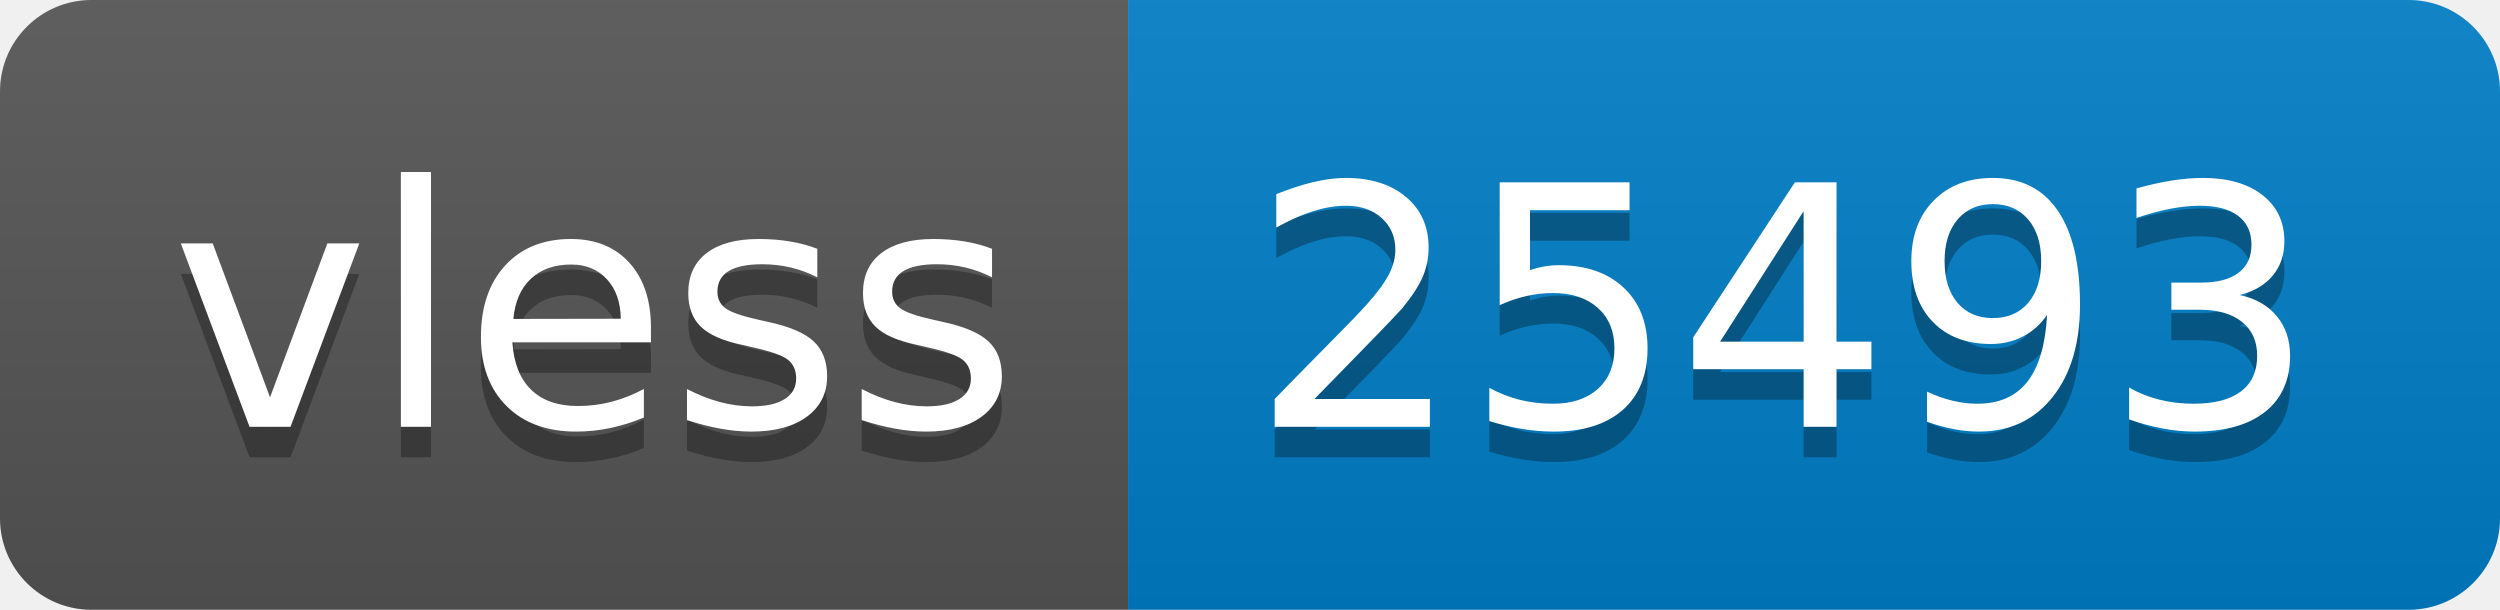
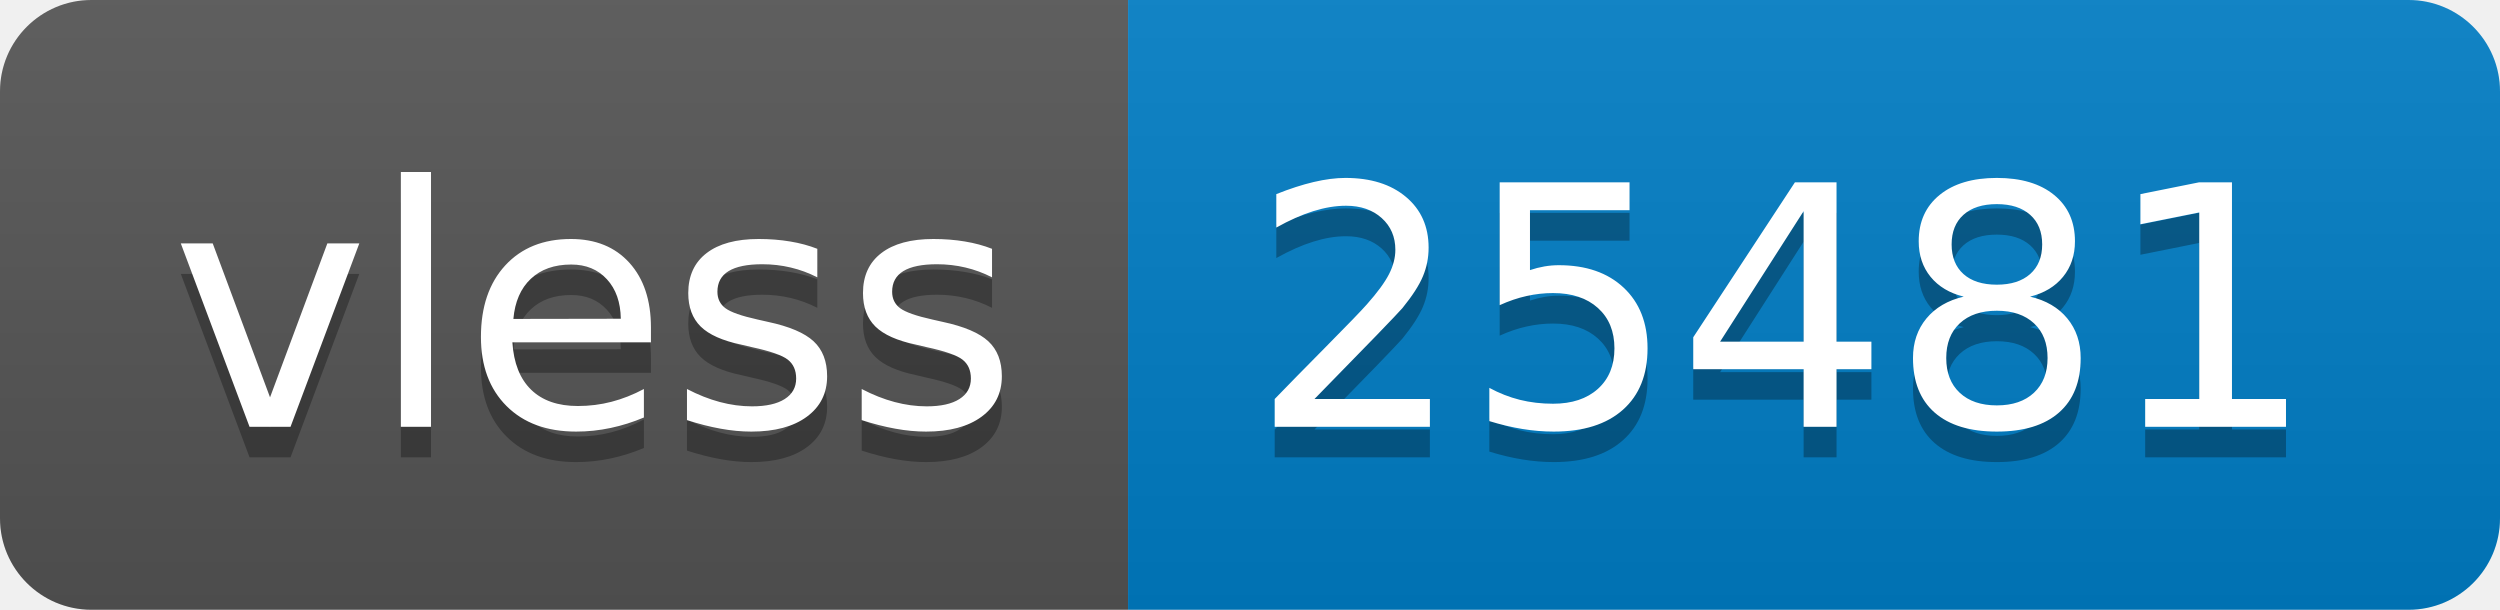
- <svg xmlns="http://www.w3.org/2000/svg" width="82" height="20" role="img" aria-label="vless: 25493">
+ <svg xmlns="http://www.w3.org/2000/svg" width="82" height="20" role="img" aria-label="vless: 25481">
  <linearGradient id="s" x2="0" y2="100%">
    <stop offset="0" stop-color="#bbb" stop-opacity=".1" />
    <stop offset="1" stop-opacity=".1" />
  </linearGradient>
  <clipPath id="r">
    <rect width="82" height="20" rx="3" fill="#fff" />
  </clipPath>
  <g clip-path="url(#r)">
    <rect width="37" height="20" fill="#555" />
    <rect x="37" width="45" height="20" fill="#007ec6" />
    <rect width="82" height="20" fill="url(#s)" />
  </g>
  <g fill="#fff" text-anchor="middle" font-family="Verdana,Geneva,DejaVu Sans,sans-serif" text-rendering="geometricPrecision" font-size="110">
    <text aria-hidden="true" x="195" y="150" fill="#010101" fill-opacity=".3" transform="scale(.1)" textLength="270">vless</text>
    <text x="195" y="140" transform="scale(.1)" fill="#fff" textLength="270">vless</text>
-     <text aria-hidden="true" x="585" y="150" fill="#010101" fill-opacity=".3" transform="scale(.1)" textLength="350">25493</text>
-     <text x="585" y="140" transform="scale(.1)" fill="#fff" textLength="350">25493</text>
+     <text aria-hidden="true" x="585" y="150" fill="#010101" fill-opacity=".3" transform="scale(.1)" textLength="350">25481</text>
+     <text x="585" y="140" transform="scale(.1)" fill="#fff" textLength="350">25481</text>
  </g>
</svg>
